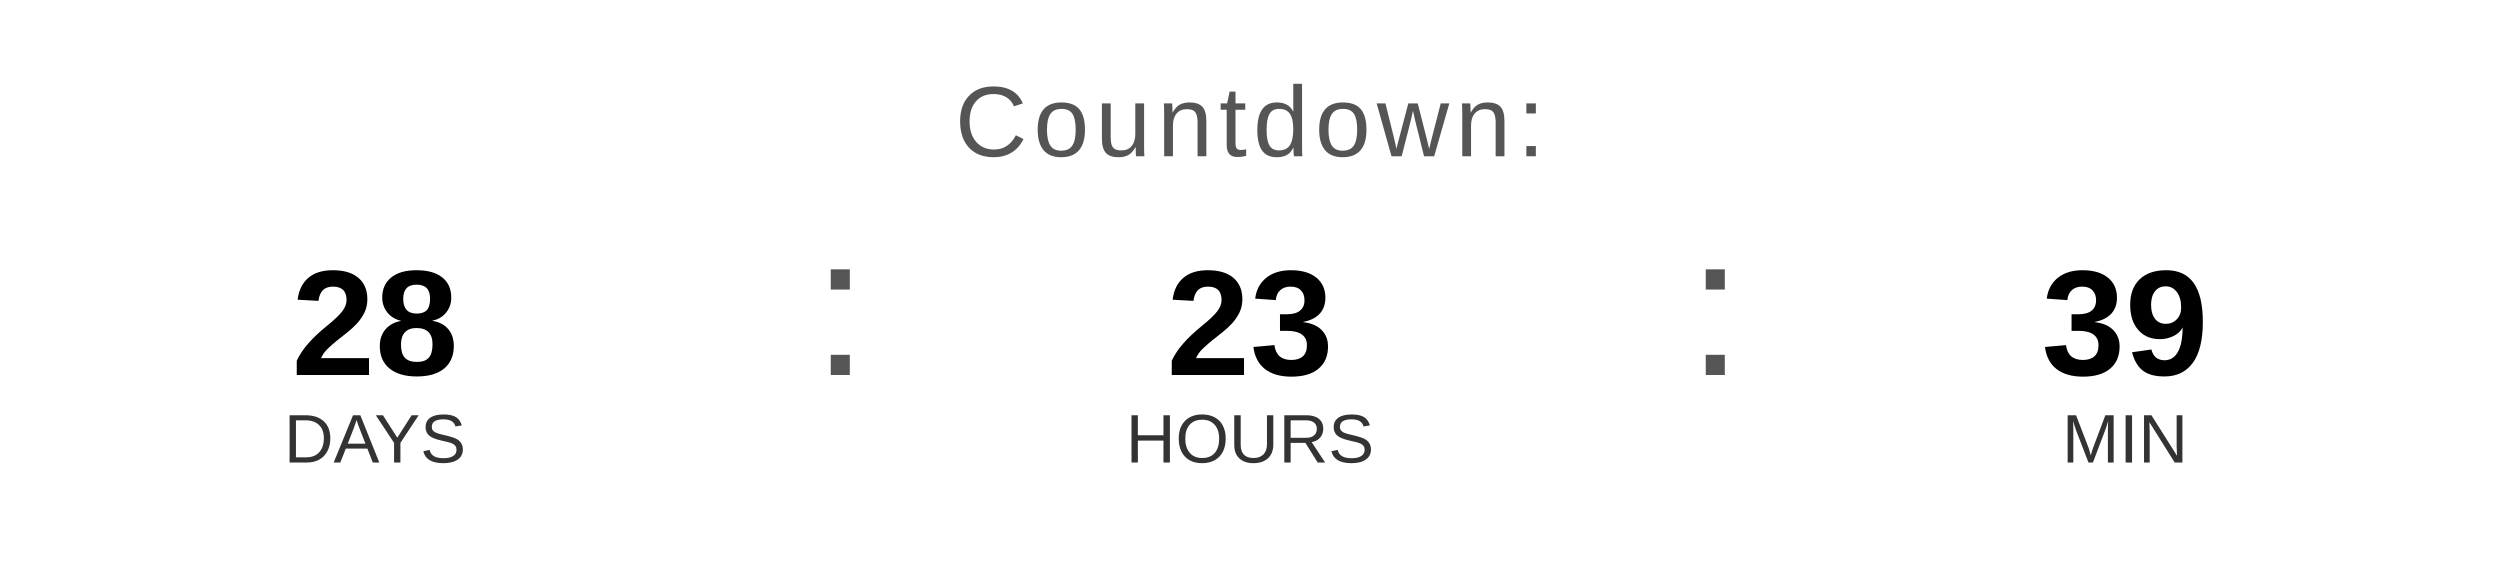
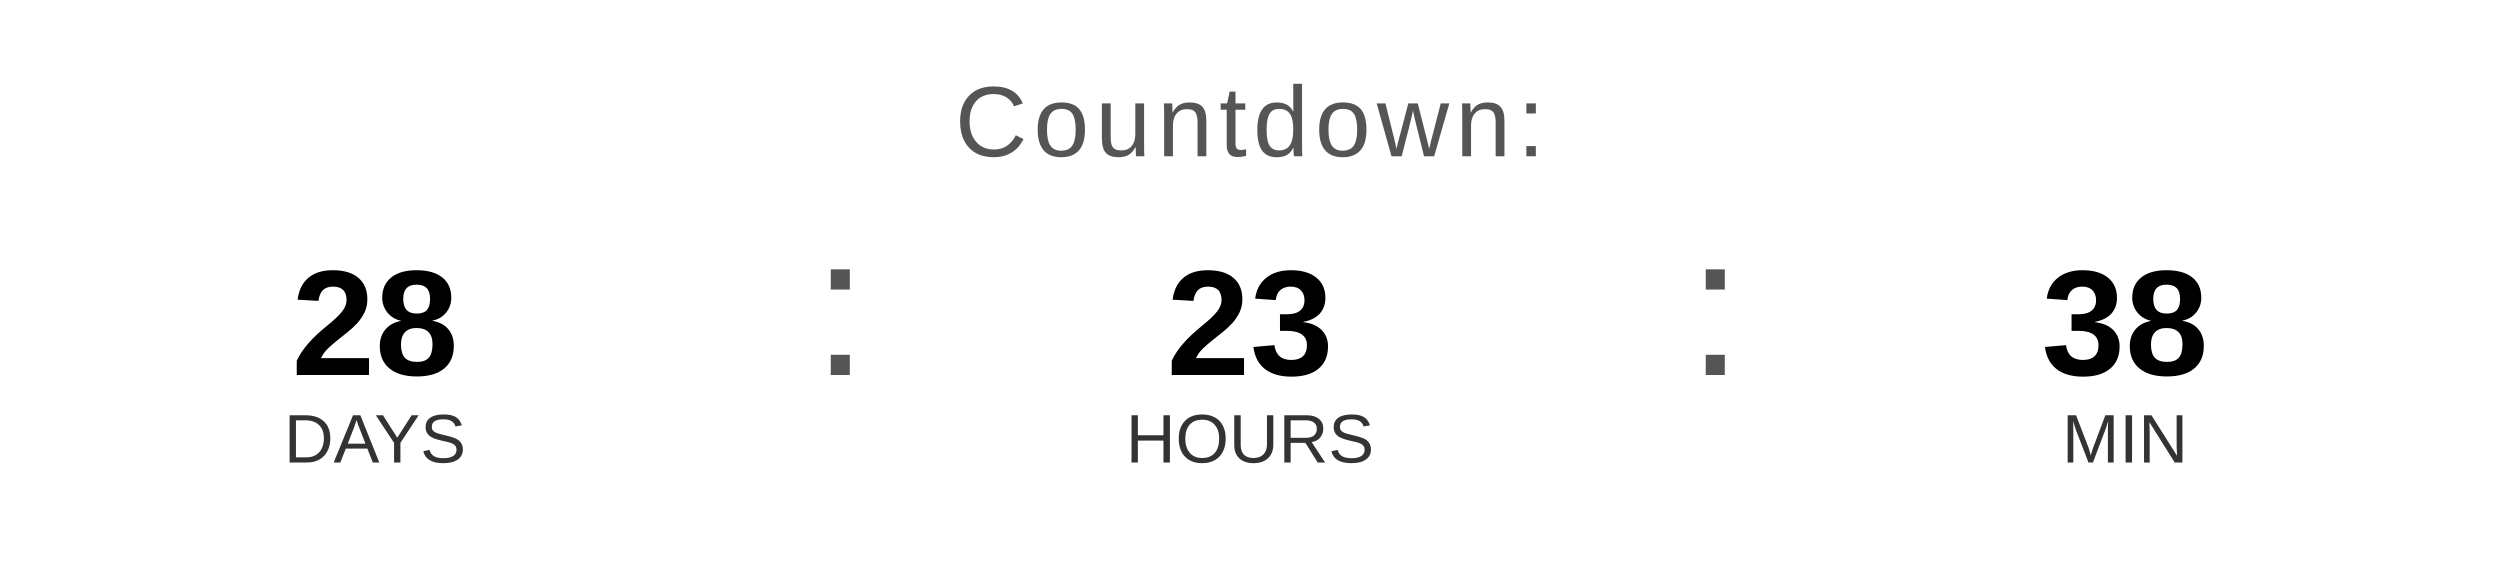
<svg xmlns="http://www.w3.org/2000/svg" width="400" height="90" viewBox="0 0 400 90">
  <text x="200" y="25" font-family="Arial, Helvetica, sans-serif" font-size="16" fill="#555555" text-anchor="middle" letter-spacing="1">
    Countdown:
  </text>
  <text x="60" y="60" font-family="Arial, Helvetica, sans-serif" font-size="24" font-weight="bold" fill="#000000" text-anchor="middle">28</text>
  <text x="60" y="74" font-family="Arial, Helvetica, sans-serif" font-size="11" fill="#333333" text-anchor="middle">DAYS</text>
  <text x="130" y="60" font-family="Arial, sans-serif" font-size="32" fill="#555555">:</text>
  <text x="200" y="60" font-family="Arial, Helvetica, sans-serif" font-size="24" font-weight="bold" fill="#000000" text-anchor="middle">23</text>
  <text x="200" y="74" font-family="Arial, Helvetica, sans-serif" font-size="11" fill="#333333" text-anchor="middle">HOURS</text>
  <text x="270" y="60" font-family="Arial, sans-serif" font-size="32" fill="#555555">:</text>
-   <text x="340" y="60" font-family="Arial, Helvetica, sans-serif" font-size="24" font-weight="bold" fill="#000000" text-anchor="middle">39</text>
+   <text x="340" y="60" font-family="Arial, Helvetica, sans-serif" font-size="24" font-weight="bold" fill="#000000" text-anchor="middle">38</text>
  <text x="340" y="74" font-family="Arial, Helvetica, sans-serif" font-size="11" fill="#333333" text-anchor="middle">MIN</text>
</svg>
